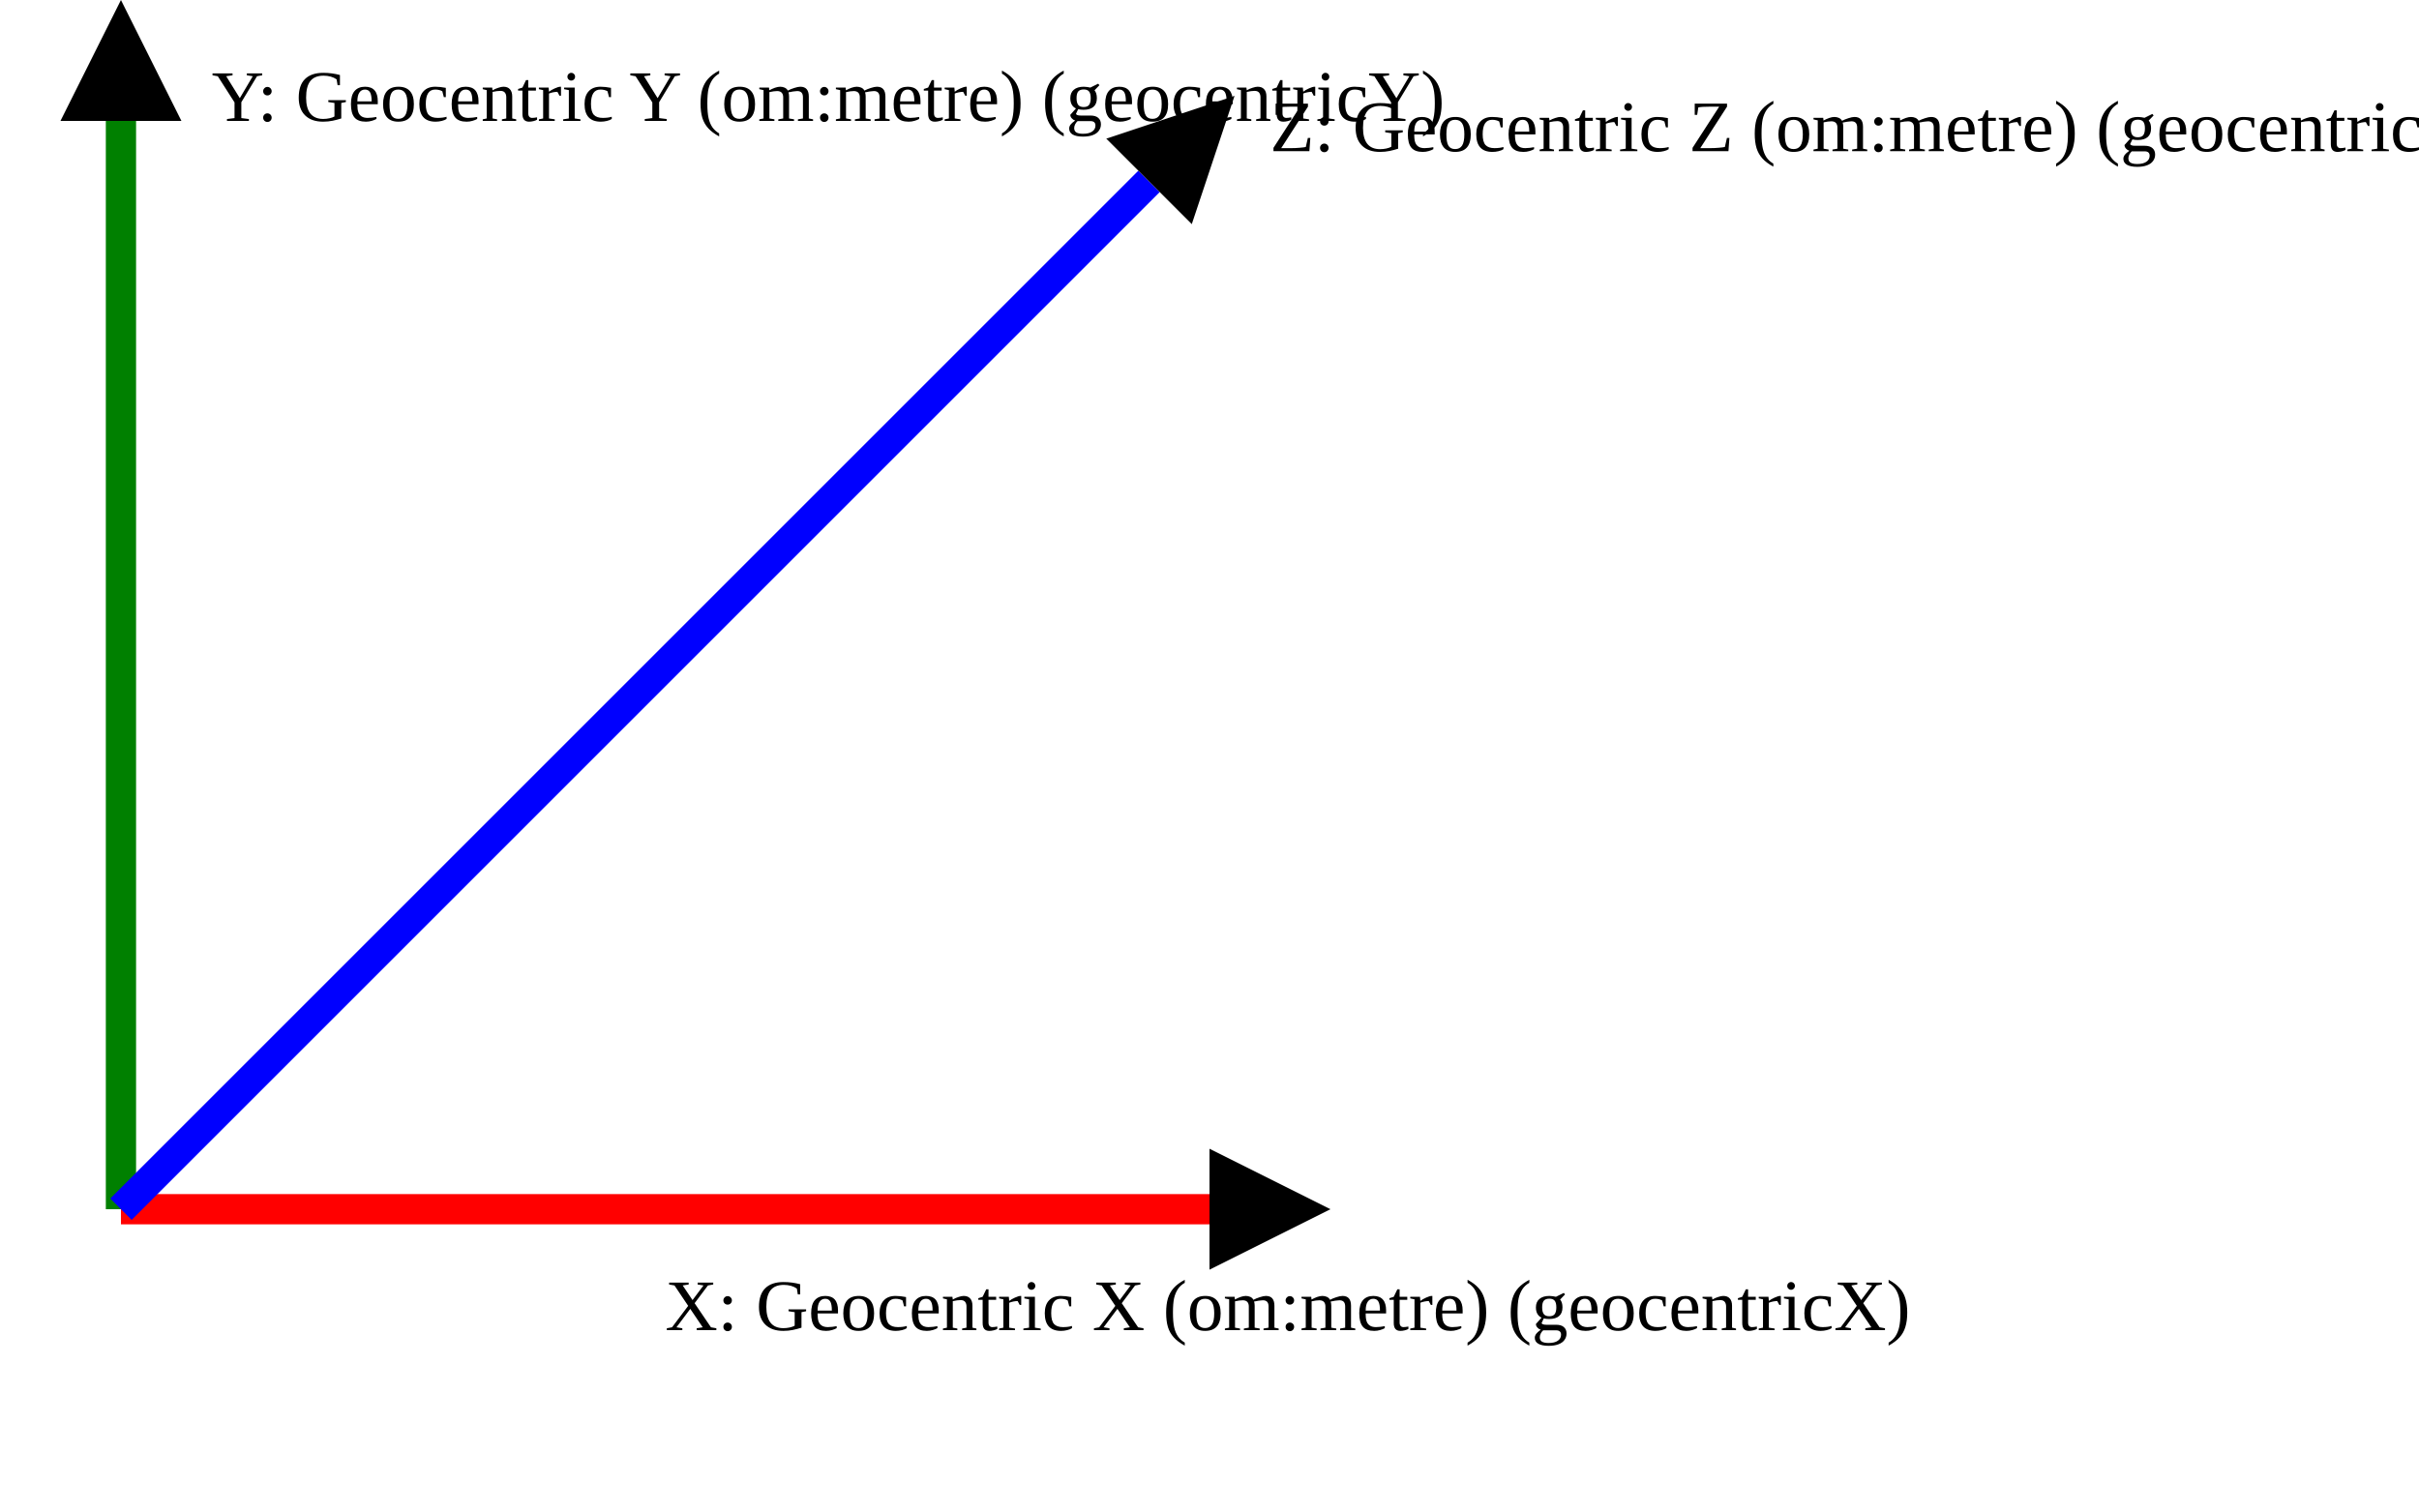
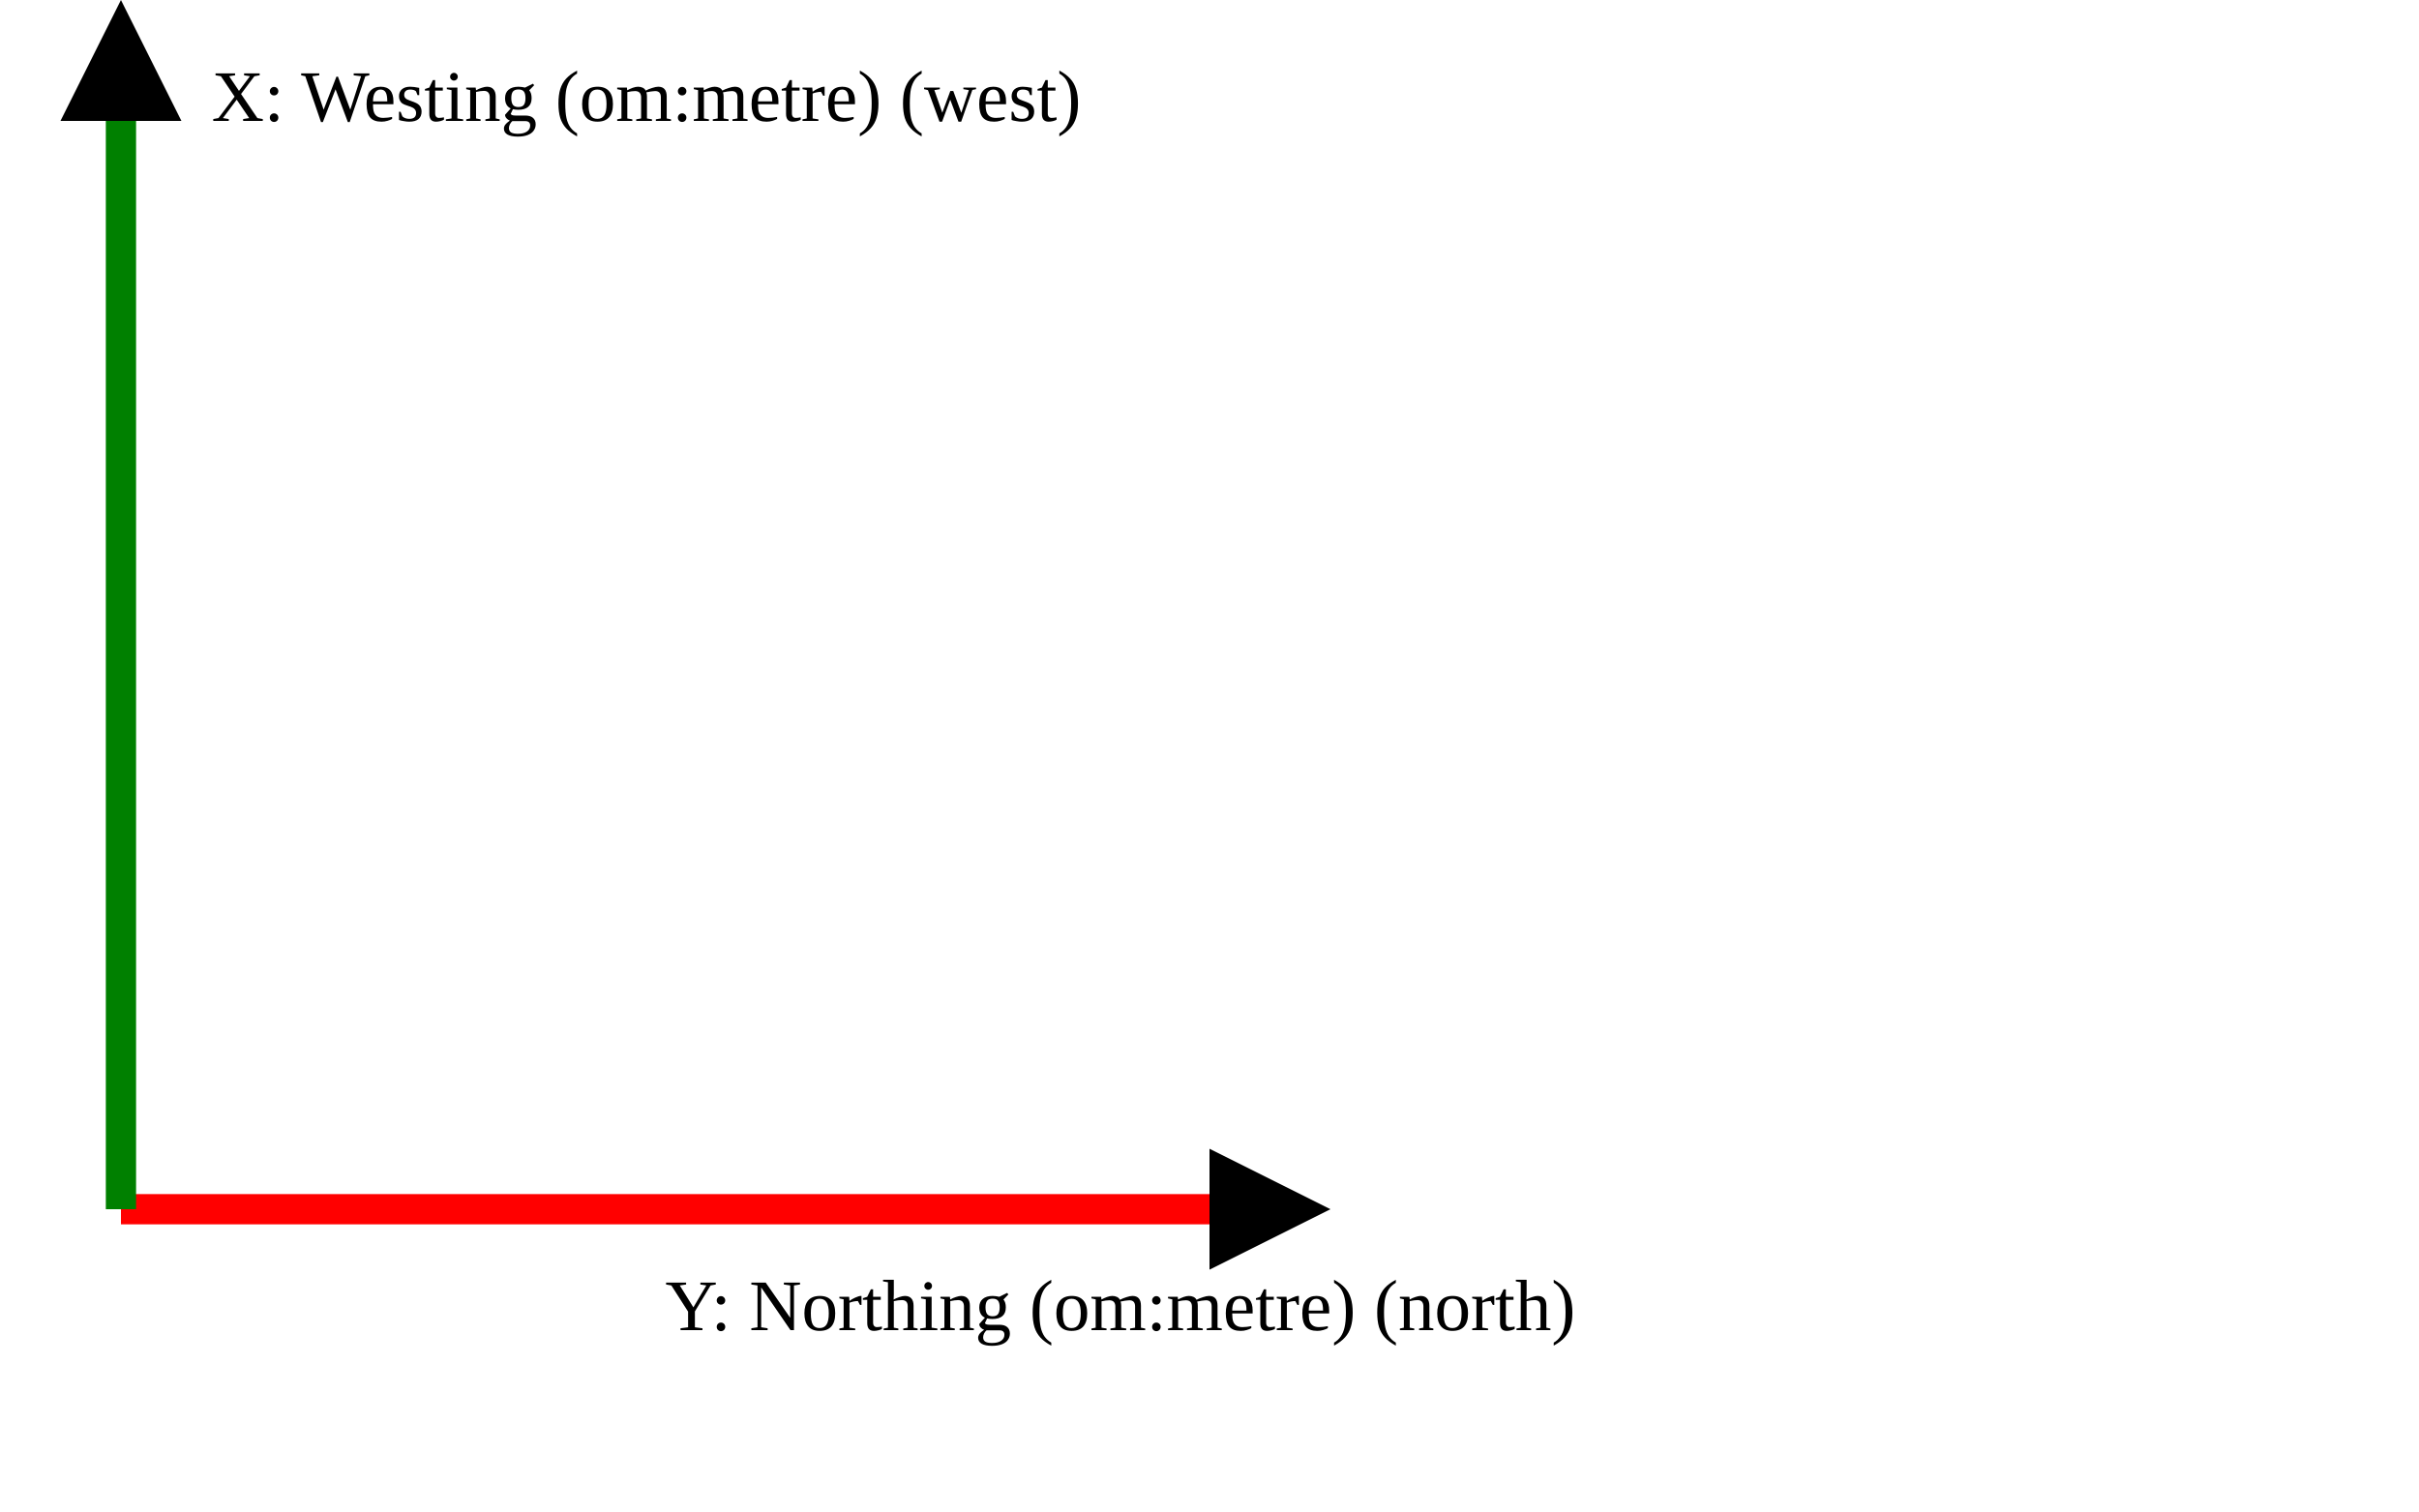
<svg xmlns="http://www.w3.org/2000/svg" version="1.1" width="400" height="250" viewbox="0 0 375 220">
  <defs>
    <marker id="arrowhead" markerWidth="10" markerHeight="7" refX="0" refY="2" orient="auto">
      <polygon points="0 0, 4 2, 0 4" />
    </marker>
  </defs>
  <line x1="20" y1="200" x2="200" y2="200" stroke="red" stroke-width="5" marker-end="url(#arrowhead)" />
-   <text x="110" y="220" class="small">X: Geocentric X (om:metre) (geocentricX)</text>
+   <text x="110" y="220" class="small">Y: Northing (om:metre) (north)</text>
  <line x1="20" y1="200" x2="20" y2="20" stroke="green" stroke-width="5" marker-end="url(#arrowhead)" />
-   <text x="35" y="20" class="small">Y: Geocentric Y (om:metre) (geocentricY)</text>
-   <line x1="20" y1="200" x2="190" y2="30" stroke="blue" stroke-width="5" marker-end="url(#arrowhead)" />
-   <text x="210" y="25" class="small">Z: Geocentric Z (om:metre) (geocentricY)</text>
+   <text x="35" y="20" class="small">X: Westing (om:metre) (west)</text>
</svg>
